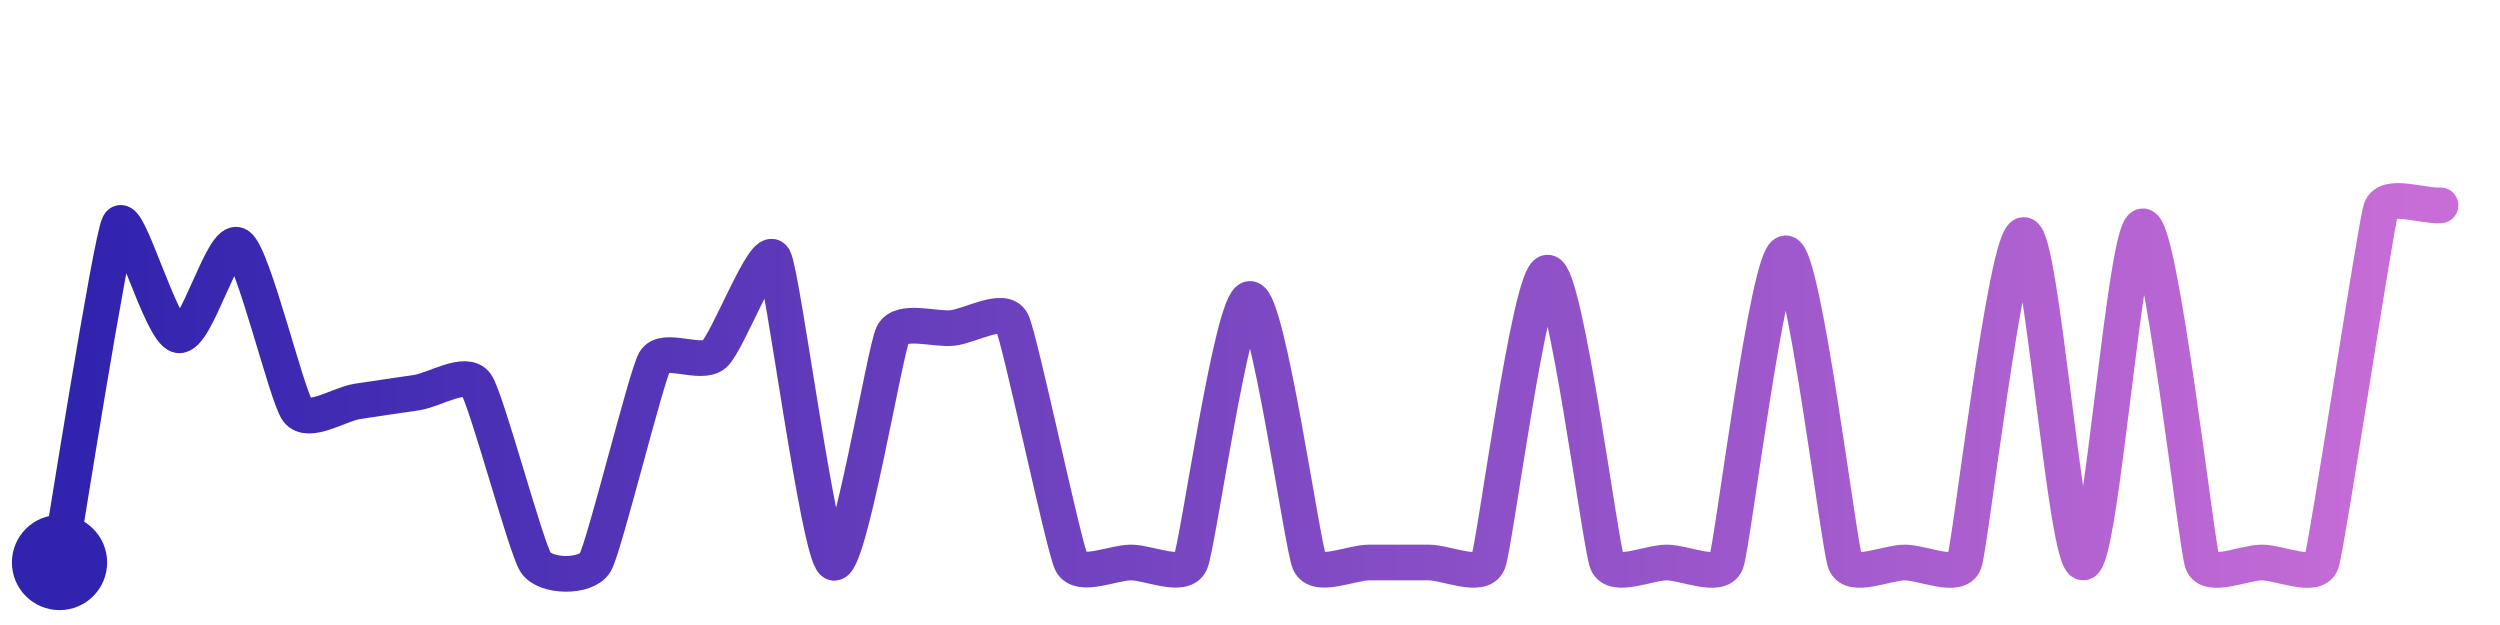
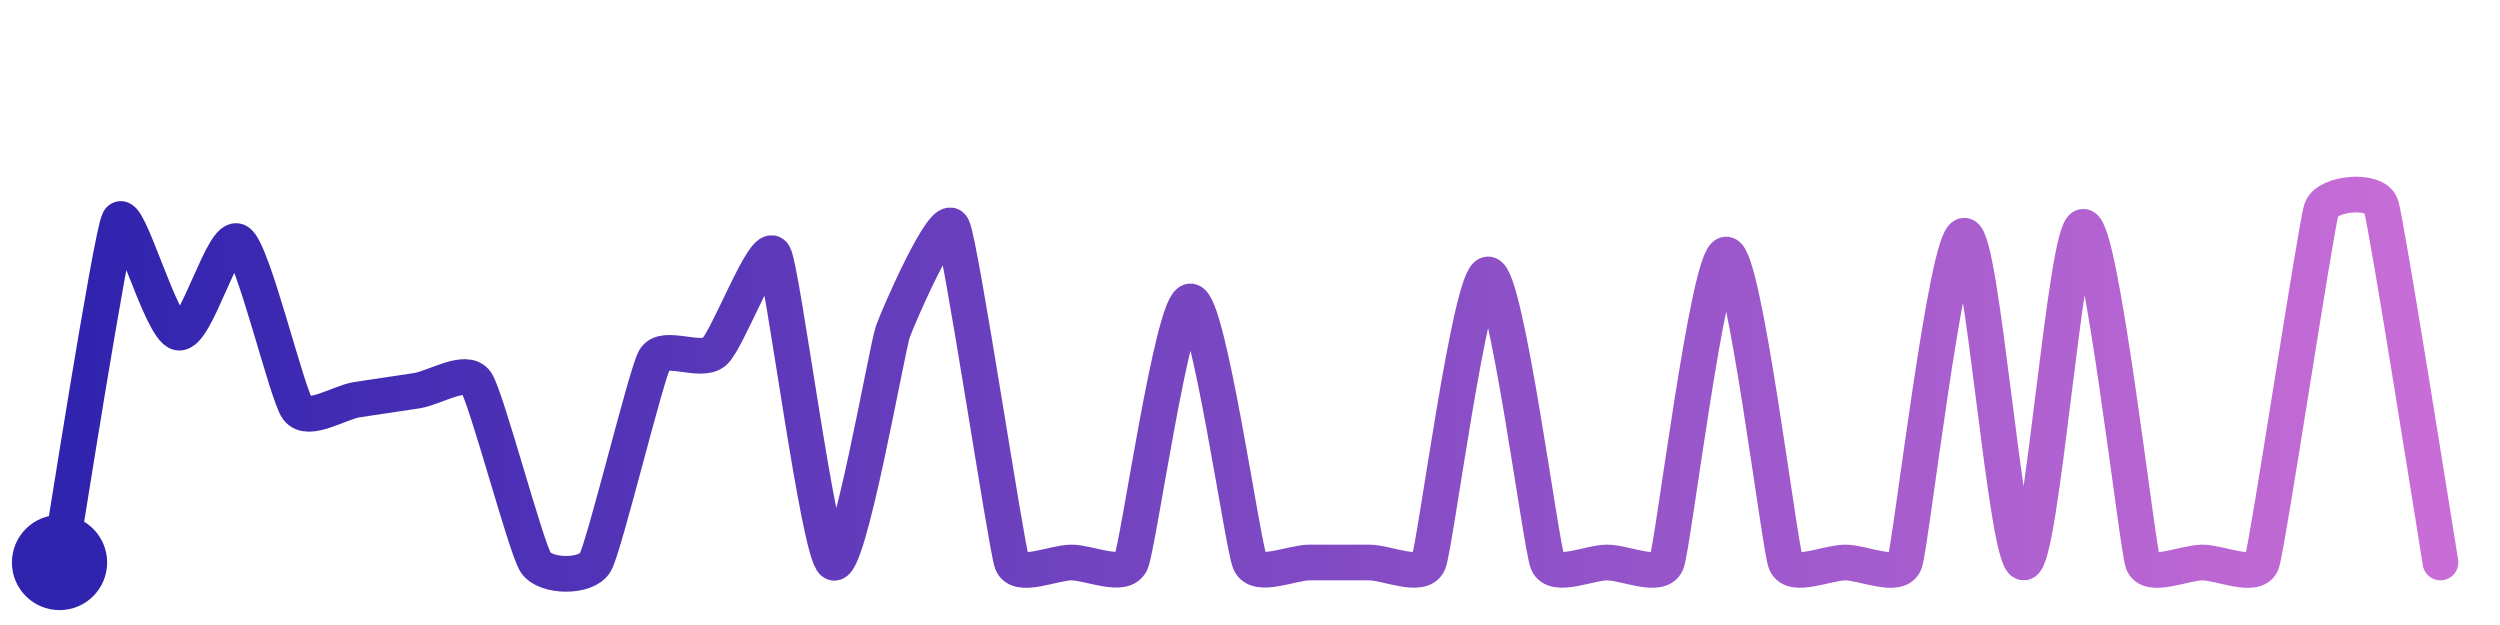
<svg xmlns="http://www.w3.org/2000/svg" width="200" height="50" viewBox="0 0 210 50">
  <defs>
    <linearGradient id="stroke" x1="0%" y1="0%" x2="100%" y2="0%">
      <stop stop-color="#3023AE" offset="0%" />
      <stop stop-color="#C86DD7" offset="100%" />
    </linearGradient>
  </defs>
-   <path stroke="url(#stroke)" stroke-width="3" stroke-linejoin="round" stroke-linecap="round" d="M5.00 46 C 5.26 44.52, 9.30 18.91, 10.00 17.59 S 13.52 26.65, 15.00 26.91 S 18.73 18.55, 20.00 19.36 S 24.09 32.06, 25.00 33.25 S 28.52 32.70, 30.00 32.47 S 33.52 31.95, 35.00 31.73 S 39.14 29.81, 40.00 31.03 S 44.17 44.75, 45.00 46.00 S 49.24 47.29, 50.00 46.00 S 54.26 30.41, 55.00 29.10 S 58.87 29.49, 60.00 28.51 S 64.26 19.15, 65.00 20.45 S 68.74 45.19, 70.00 46.00 S 74.32 28.17, 75.00 26.83 S 78.51 26.46, 80.00 26.30 S 84.32 24.45, 85.00 25.79 S 89.33 44.66, 90.00 46.00 S 93.50 46.00, 95.00 46.00 S 99.38 47.37, 100.00 46.00 S 103.50 23.86, 105.00 23.86 S 109.38 44.63, 110.00 46.00 S 113.50 46.00, 115.00 46.00 S 118.50 46.00, 120.00 46.00 S 124.43 47.39, 125.00 46.00 S 128.50 21.65, 130.00 21.65 S 134.43 44.61, 135.00 46.00 S 138.50 46.00, 140.00 46.00 S 144.46 47.40, 145.00 46.00 S 148.50 20.03, 150.00 20.03 S 154.46 44.60, 155.00 46.00 S 158.50 46.00, 160.00 46.00 S 164.49 47.41, 165.00 46.00 S 168.50 18.49, 170.00 18.49 S 173.50 46.11, 175.00 46.00 S 178.50 17.76, 180.00 17.76 S 184.50 44.59, 185.00 46.00 S 188.50 46.00, 190.00 46.00 S 194.52 47.42, 195.00 46.00 S 199.53 17.77, 200.00 16.34 S 203.50 16.10, 205.00 16.00" fill="none">
-     <animate attributeName="stroke-dashoffset" from="567.545" to="0" dur="2.2s" />
-     <animate attributeName="stroke-dasharray" from="567.545" to="567.545" />
+   <path stroke="url(#stroke)" stroke-width="3" stroke-linejoin="round" stroke-linecap="round" d="M5.00 46 C 5.26 44.52, 9.31 18.59, 10.00 17.26 S 13.52 26.43, 15.00 26.69 S 18.74 18.24, 20.00 19.05 S 24.10 31.91, 25.00 33.10 S 28.52 32.54, 30.00 32.32 S 33.52 31.79, 35.00 31.57 S 39.15 29.63, 40.00 30.86 S 44.17 44.75, 45.00 46.00 S 49.24 47.29, 50.00 46.00 S 54.26 30.21, 55.00 28.91 S 58.87 29.29, 60.00 28.31 S 64.26 18.85, 65.00 20.15 S 68.74 45.19, 70.00 46.00 S 74.50 28.02, 75.00 26.61 S 79.31 16.49, 80.00 17.82 S 84.50 44.59, 85.00 46.00 S 88.50 46.00, 90.00 46.00 S 94.38 47.36, 95.00 46.00 S 98.50 24.07, 100.00 24.07 S 104.38 44.64, 105.00 46.00 S 108.50 46.00, 110.00 46.00 S 113.50 46.00, 115.00 46.00 S 119.43 47.39, 120.00 46.00 S 123.50 21.80, 125.00 21.80 S 129.43 44.61, 130.00 46.00 S 133.50 46.00, 135.00 46.00 S 139.46 47.40, 140.00 46.00 S 143.50 20.13, 145.00 20.13 S 149.46 44.60, 150.00 46.00 S 153.50 46.00, 155.00 46.00 S 159.49 47.41, 160.00 46.00 S 163.50 18.55, 165.00 18.55 S 168.50 46.11, 170.00 46.00 S 173.50 17.80, 175.00 17.80 S 179.50 44.59, 180.00 46.00 S 183.50 46.00, 185.00 46.00 S 189.52 47.42, 190.00 46.00 S 194.53 17.77, 195.00 16.35 S 199.52 14.58, 200.00 16.00 S 204.75 44.52, 205.00 46.00" fill="none">
+     <animate attributeName="stroke-dashoffset" from="606.633" to="0" dur="2.2s" />
+     <animate attributeName="stroke-dasharray" from="606.633" to="606.633" />
  </path>
  <circle r="4" cx="5" cy="46" fill="#3023AE" />
-   <circle r="4" cx="205" cy="16" fill="#C86DD7" opacity="0">
+   <circle r="4" cx="205" cy="46" fill="#C86DD7" opacity="0">
    <animate attributeName="opacity" from="0" to="1" dur="0.1s" begin="2.2s" fill="freeze" />
  </circle>
</svg>
